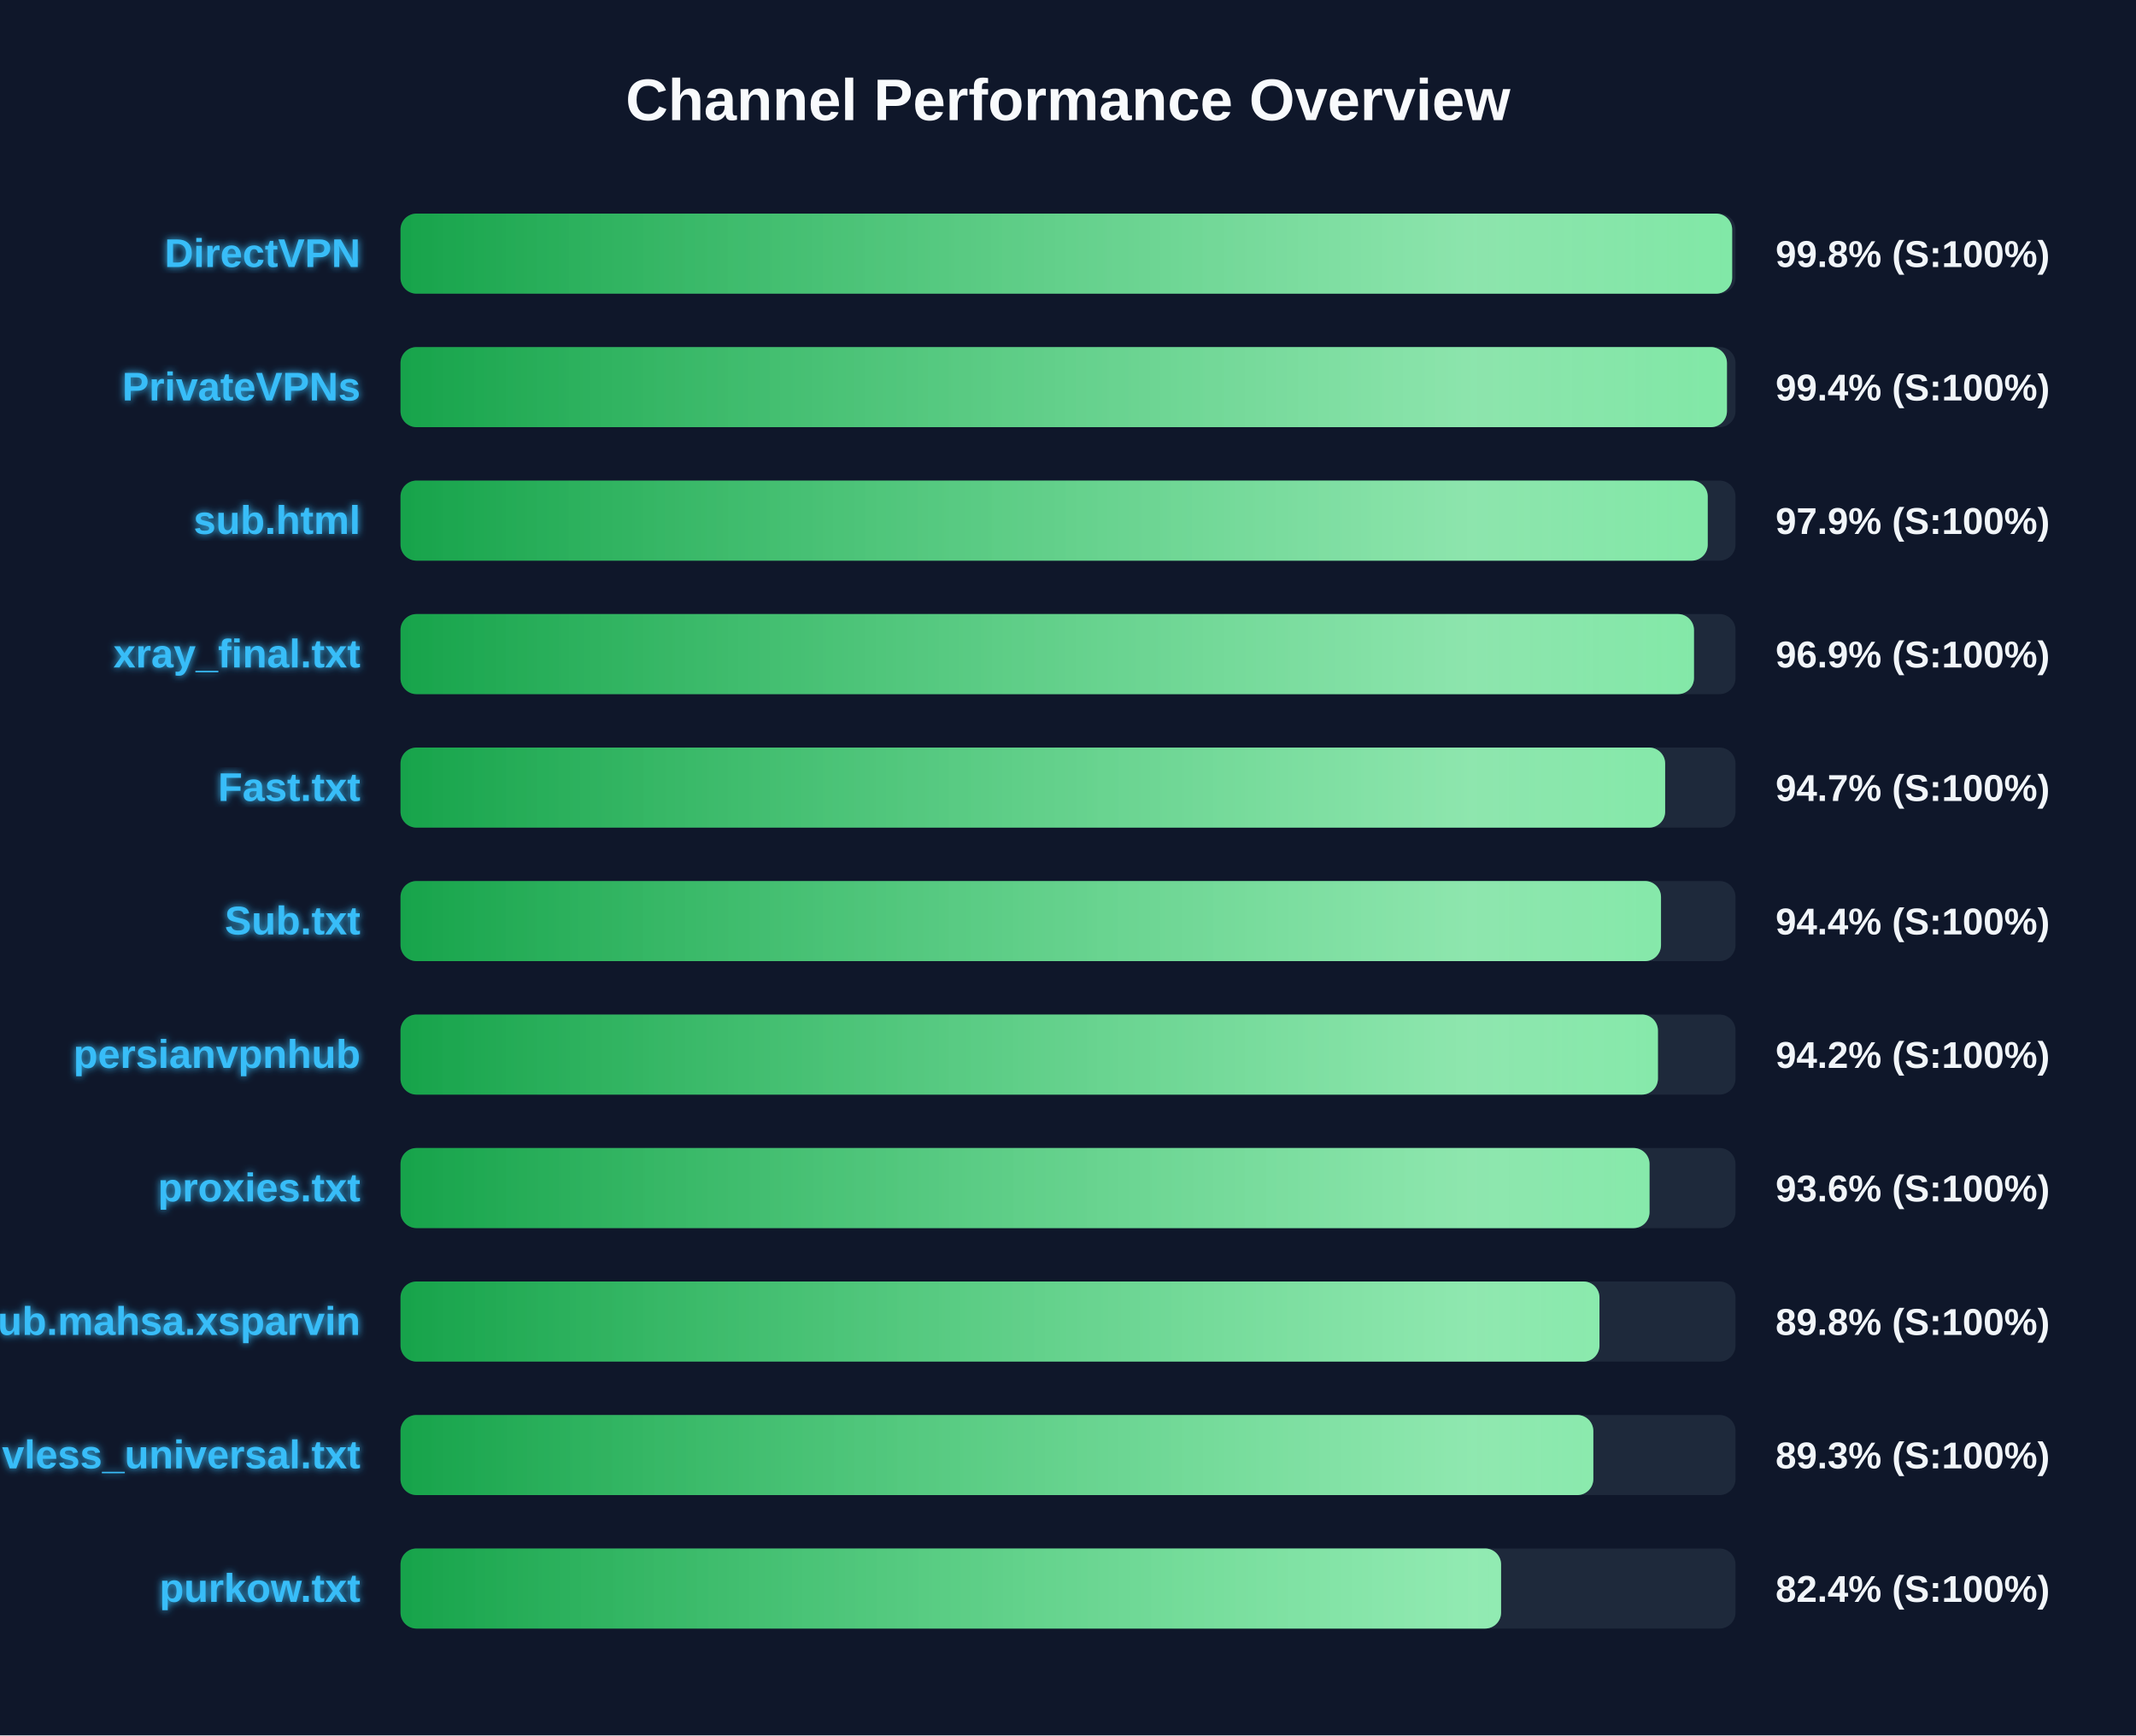
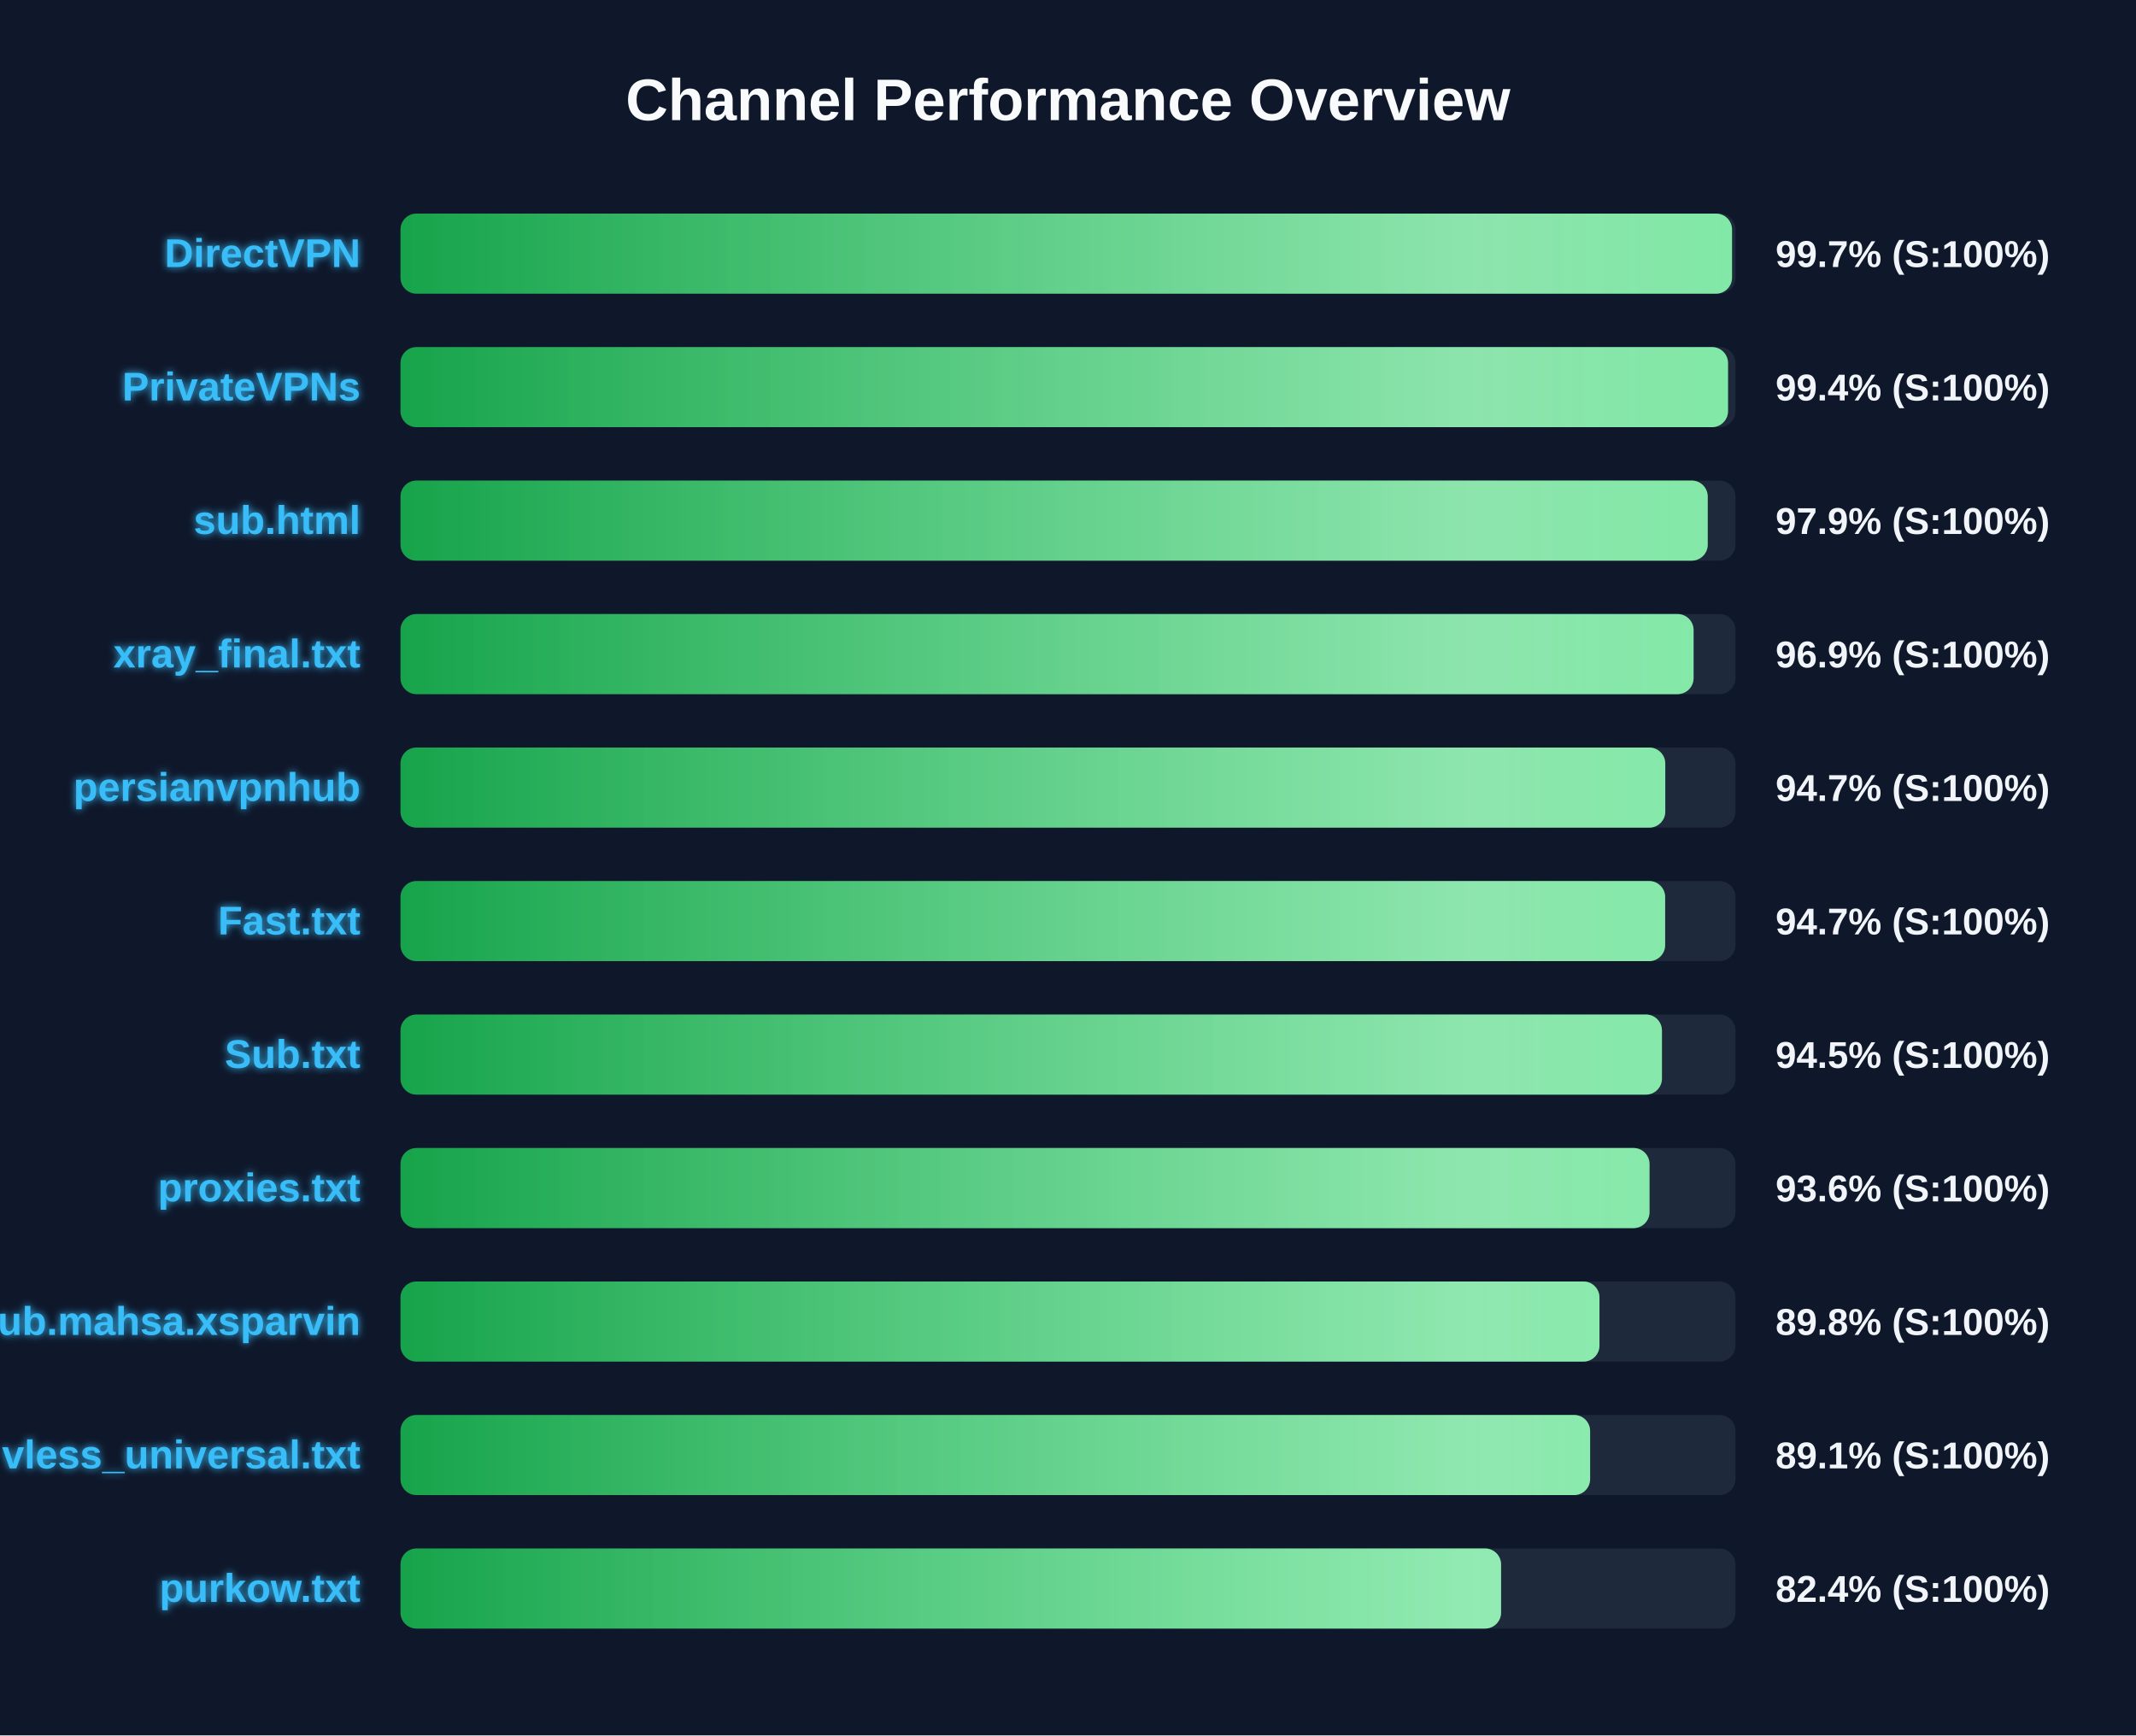
<svg xmlns="http://www.w3.org/2000/svg" width="800" height="650" version="1.1">
  <defs>
    <linearGradient id="grad-green" x1="0%" y1="0%" x2="100%" y2="0%">
      <stop offset="0%" stop-color="#16a34a" />
      <stop offset="100%" stop-color="#4ade80" />
    </linearGradient>
    <linearGradient id="grad-yellow" x1="0%" y1="0%" x2="100%" y2="0%">
      <stop offset="0%" stop-color="#ca8a04" />
      <stop offset="100%" stop-color="#fde047" />
    </linearGradient>
    <linearGradient id="grad-red" x1="0%" y1="0%" x2="100%" y2="0%">
      <stop offset="0%" stop-color="#dc2626" />
      <stop offset="100%" stop-color="#f87171" />
    </linearGradient>
    <linearGradient id="shimmer" x1="0%" y1="0%" x2="100%" y2="0%">
      <stop offset="0%" stop-color="rgba(255,255,255,0)" />
      <stop offset="50%" stop-color="rgba(255,255,255,0.4)" />
      <stop offset="100%" stop-color="rgba(255,255,255,0)" />
    </linearGradient>
    <filter id="glow" x="-20%" y="-20%" width="140%" height="140%">
      <feGaussianBlur stdDeviation="1.5" result="blur" />
      <feComposite in="SourceGraphic" in2="blur" operator="over" />
    </filter>
  </defs>
  <style>
        .bg-rect { fill: #0f172a; }
        .title { font: bold 22px 'Segoe UI', Arial, sans-serif; fill: #f8fafc; }
        .row { font: bold 15px 'Segoe UI', Arial, sans-serif; fill: #38bdf8; filter: url(#glow); }
        .score { font: bold 14px 'Segoe UI', Arial, sans-serif; fill: #f1f5f9; }
        @keyframes shimmer-anim {
            0% { transform: translateX(-100%); }
            100% { transform: translateX(200%); }
        }
        .shimmer-rect {
            animation: shimmer-anim 2.5s infinite linear;
        }
    </style>
  <rect width="100%" height="100%" class="bg-rect" />
  <text x="400" y="45" text-anchor="middle" class="title">Channel Performance Overview</text>
  <rect x="150" y="80" width="500" height="30" fill="#1e293b" rx="6" />
  <clipPath id="clip-0">
-     <rect x="150" y="80" width="498.75" height="30" rx="6" />
+     <rect x="150" y="80" width="498.7" height="30" rx="6" />
  </clipPath>
-   <rect x="150" y="80" width="498.75" height="30" fill="url(#grad-green)" rx="6" />
+   <rect x="150" y="80" width="498.7" height="30" fill="url(#grad-green)" rx="6" />
  <g clip-path="url(#clip-0)">
    <rect x="150" y="80" width="100%" height="30" fill="url(#shimmer)" class="shimmer-rect" />
  </g>
  <text x="135" y="100" text-anchor="end" class="row">DirectVPN</text>
-   <text x="665" y="100" text-anchor="start" class="score">99.8% (S:100%)</text>
+   <text x="665" y="100" text-anchor="start" class="score">99.7% (S:100%)</text>
  <rect x="150" y="130" width="500" height="30" fill="#1e293b" rx="6" />
  <clipPath id="clip-1">
-     <rect x="150" y="130" width="496.8" height="30" rx="6" />
+     <rect x="150" y="130" width="497.2" height="30" rx="6" />
  </clipPath>
-   <rect x="150" y="130" width="496.8" height="30" fill="url(#grad-green)" rx="6" />
+   <rect x="150" y="130" width="497.2" height="30" fill="url(#grad-green)" rx="6" />
  <g clip-path="url(#clip-1)">
    <rect x="150" y="130" width="100%" height="30" fill="url(#shimmer)" class="shimmer-rect" />
  </g>
  <text x="135" y="150" text-anchor="end" class="row">PrivateVPNs</text>
  <text x="665" y="150" text-anchor="start" class="score">99.4% (S:100%)</text>
  <rect x="150" y="180" width="500" height="30" fill="#1e293b" rx="6" />
  <clipPath id="clip-2">
    <rect x="150" y="180" width="489.6" height="30" rx="6" />
  </clipPath>
  <rect x="150" y="180" width="489.6" height="30" fill="url(#grad-green)" rx="6" />
  <g clip-path="url(#clip-2)">
    <rect x="150" y="180" width="100%" height="30" fill="url(#shimmer)" class="shimmer-rect" />
  </g>
  <text x="135" y="200" text-anchor="end" class="row">sub.html</text>
  <text x="665" y="200" text-anchor="start" class="score">97.9% (S:100%)</text>
  <rect x="150" y="230" width="500" height="30" fill="#1e293b" rx="6" />
  <clipPath id="clip-3">
-     <rect x="150" y="230" width="484.45" height="30" rx="6" />
+     <rect x="150" y="230" width="484.3" height="30" rx="6" />
  </clipPath>
-   <rect x="150" y="230" width="484.45" height="30" fill="url(#grad-green)" rx="6" />
+   <rect x="150" y="230" width="484.3" height="30" fill="url(#grad-green)" rx="6" />
  <g clip-path="url(#clip-3)">
    <rect x="150" y="230" width="100%" height="30" fill="url(#shimmer)" class="shimmer-rect" />
  </g>
  <text x="135" y="250" text-anchor="end" class="row">xray_final.txt</text>
  <text x="665" y="250" text-anchor="start" class="score">96.9% (S:100%)</text>
  <rect x="150" y="280" width="500" height="30" fill="#1e293b" rx="6" />
  <clipPath id="clip-4">
-     <rect x="150" y="280" width="473.65" height="30" rx="6" />
+     <rect x="150" y="280" width="473.7" height="30" rx="6" />
  </clipPath>
-   <rect x="150" y="280" width="473.65" height="30" fill="url(#grad-green)" rx="6" />
+   <rect x="150" y="280" width="473.7" height="30" fill="url(#grad-green)" rx="6" />
  <g clip-path="url(#clip-4)">
    <rect x="150" y="280" width="100%" height="30" fill="url(#shimmer)" class="shimmer-rect" />
  </g>
-   <text x="135" y="300" text-anchor="end" class="row">Fast.txt</text>
+   <text x="135" y="300" text-anchor="end" class="row">persianvpnhub</text>
  <text x="665" y="300" text-anchor="start" class="score">94.7% (S:100%)</text>
  <rect x="150" y="330" width="500" height="30" fill="#1e293b" rx="6" />
  <clipPath id="clip-5">
-     <rect x="150" y="330" width="472.1" height="30" rx="6" />
+     <rect x="150" y="330" width="473.65" height="30" rx="6" />
  </clipPath>
-   <rect x="150" y="330" width="472.1" height="30" fill="url(#grad-green)" rx="6" />
+   <rect x="150" y="330" width="473.65" height="30" fill="url(#grad-green)" rx="6" />
  <g clip-path="url(#clip-5)">
    <rect x="150" y="330" width="100%" height="30" fill="url(#shimmer)" class="shimmer-rect" />
  </g>
-   <text x="135" y="350" text-anchor="end" class="row">Sub.txt</text>
-   <text x="665" y="350" text-anchor="start" class="score">94.4% (S:100%)</text>
+   <text x="135" y="350" text-anchor="end" class="row">Fast.txt</text>
+   <text x="665" y="350" text-anchor="start" class="score">94.7% (S:100%)</text>
  <rect x="150" y="380" width="500" height="30" fill="#1e293b" rx="6" />
  <clipPath id="clip-6">
-     <rect x="150" y="380" width="470.95" height="30" rx="6" />
+     <rect x="150" y="380" width="472.45" height="30" rx="6" />
  </clipPath>
-   <rect x="150" y="380" width="470.95" height="30" fill="url(#grad-green)" rx="6" />
+   <rect x="150" y="380" width="472.45" height="30" fill="url(#grad-green)" rx="6" />
  <g clip-path="url(#clip-6)">
    <rect x="150" y="380" width="100%" height="30" fill="url(#shimmer)" class="shimmer-rect" />
  </g>
-   <text x="135" y="400" text-anchor="end" class="row">persianvpnhub</text>
-   <text x="665" y="400" text-anchor="start" class="score">94.2% (S:100%)</text>
+   <text x="135" y="400" text-anchor="end" class="row">Sub.txt</text>
+   <text x="665" y="400" text-anchor="start" class="score">94.5% (S:100%)</text>
  <rect x="150" y="430" width="500" height="30" fill="#1e293b" rx="6" />
  <clipPath id="clip-7">
    <rect x="150" y="430" width="467.8" height="30" rx="6" />
  </clipPath>
  <rect x="150" y="430" width="467.8" height="30" fill="url(#grad-green)" rx="6" />
  <g clip-path="url(#clip-7)">
    <rect x="150" y="430" width="100%" height="30" fill="url(#shimmer)" class="shimmer-rect" />
  </g>
  <text x="135" y="450" text-anchor="end" class="row">proxies.txt</text>
  <text x="665" y="450" text-anchor="start" class="score">93.6% (S:100%)</text>
  <rect x="150" y="480" width="500" height="30" fill="#1e293b" rx="6" />
  <clipPath id="clip-8">
    <rect x="150" y="480" width="449.05" height="30" rx="6" />
  </clipPath>
  <rect x="150" y="480" width="449.05" height="30" fill="url(#grad-green)" rx="6" />
  <g clip-path="url(#clip-8)">
    <rect x="150" y="480" width="100%" height="30" fill="url(#shimmer)" class="shimmer-rect" />
  </g>
  <text x="135" y="500" text-anchor="end" class="row">Sub.mahsa.xsparvin</text>
  <text x="665" y="500" text-anchor="start" class="score">89.8% (S:100%)</text>
  <rect x="150" y="530" width="500" height="30" fill="#1e293b" rx="6" />
  <clipPath id="clip-9">
-     <rect x="150" y="530" width="446.75" height="30" rx="6" />
+     <rect x="150" y="530" width="445.55" height="30" rx="6" />
  </clipPath>
-   <rect x="150" y="530" width="446.75" height="30" fill="url(#grad-green)" rx="6" />
+   <rect x="150" y="530" width="445.55" height="30" fill="url(#grad-green)" rx="6" />
  <g clip-path="url(#clip-9)">
    <rect x="150" y="530" width="100%" height="30" fill="url(#shimmer)" class="shimmer-rect" />
  </g>
  <text x="135" y="550" text-anchor="end" class="row">vless_universal.txt</text>
-   <text x="665" y="550" text-anchor="start" class="score">89.3% (S:100%)</text>
+   <text x="665" y="550" text-anchor="start" class="score">89.1% (S:100%)</text>
  <rect x="150" y="580" width="500" height="30" fill="#1e293b" rx="6" />
  <clipPath id="clip-10">
    <rect x="150" y="580" width="412.2" height="30" rx="6" />
  </clipPath>
  <rect x="150" y="580" width="412.2" height="30" fill="url(#grad-green)" rx="6" />
  <g clip-path="url(#clip-10)">
    <rect x="150" y="580" width="100%" height="30" fill="url(#shimmer)" class="shimmer-rect" />
  </g>
  <text x="135" y="600" text-anchor="end" class="row">purkow.txt</text>
  <text x="665" y="600" text-anchor="start" class="score">82.4% (S:100%)</text>
</svg>
